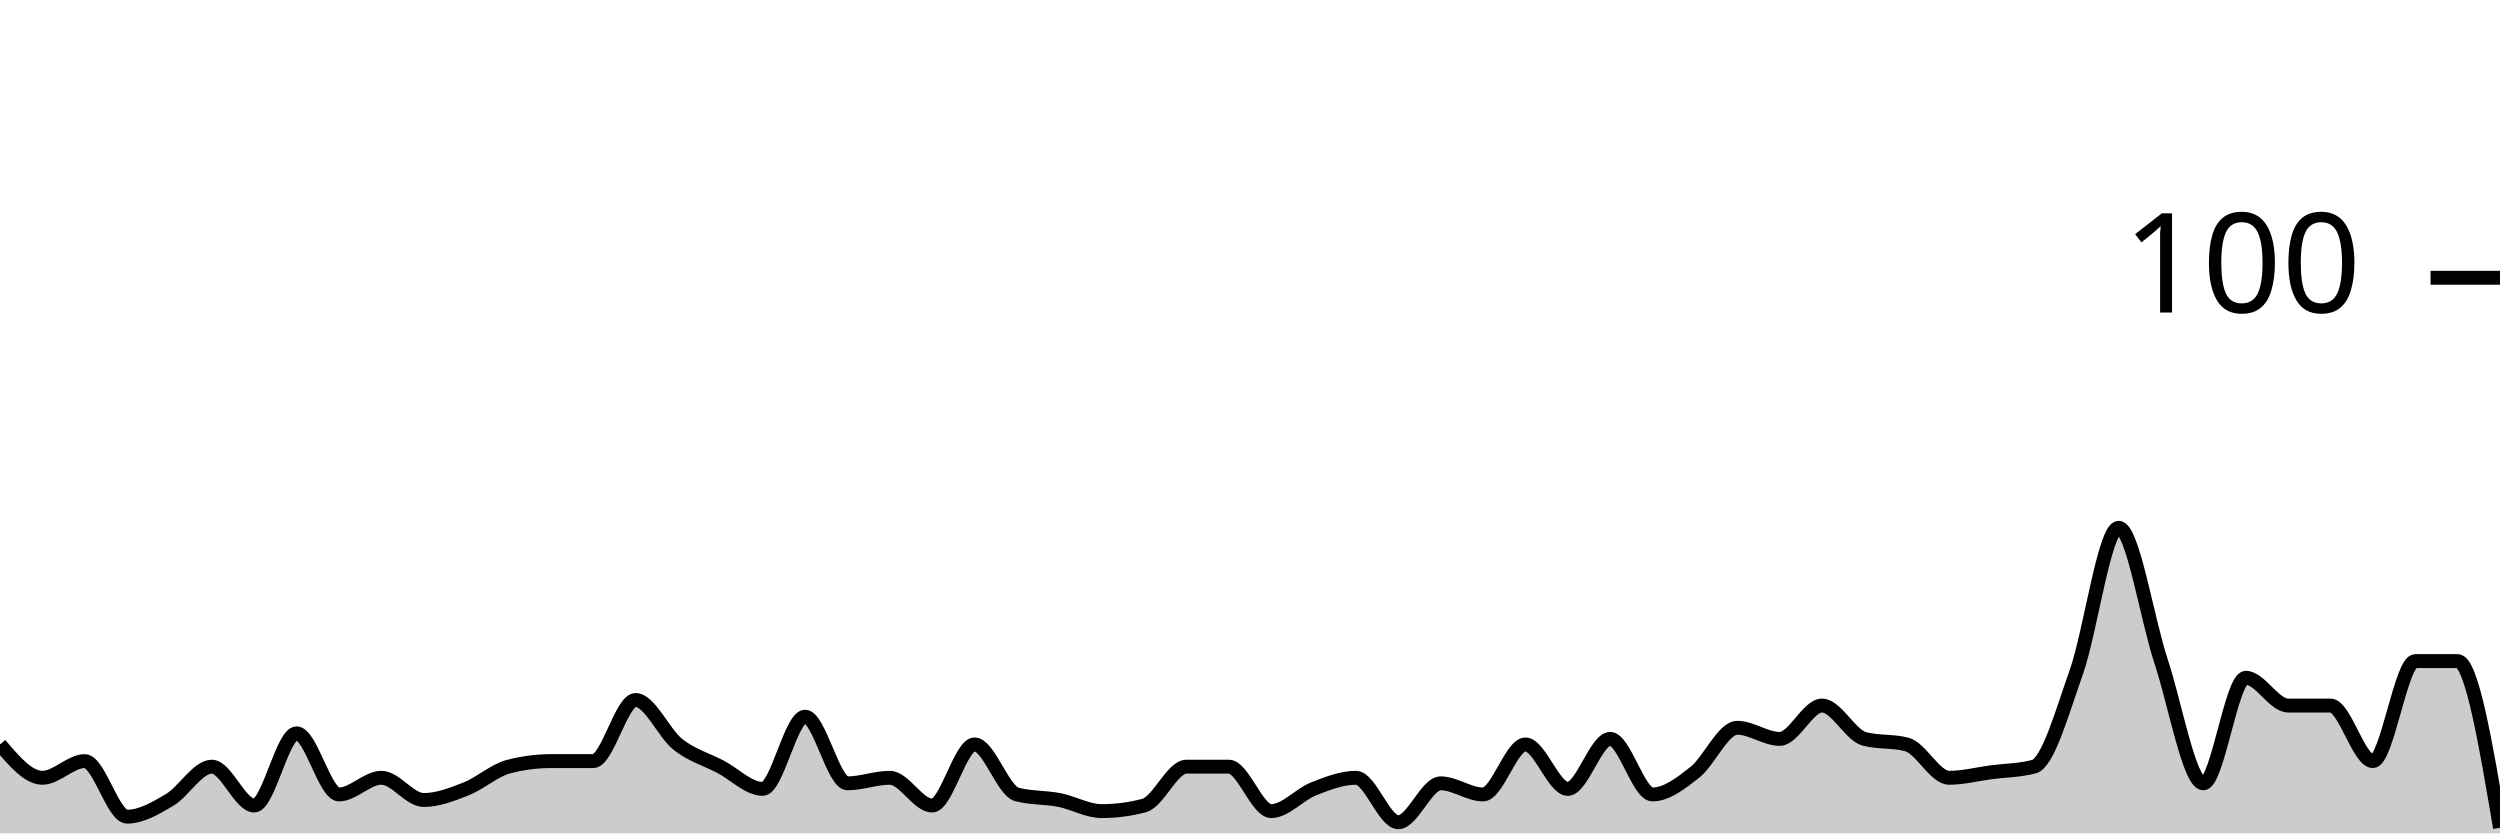
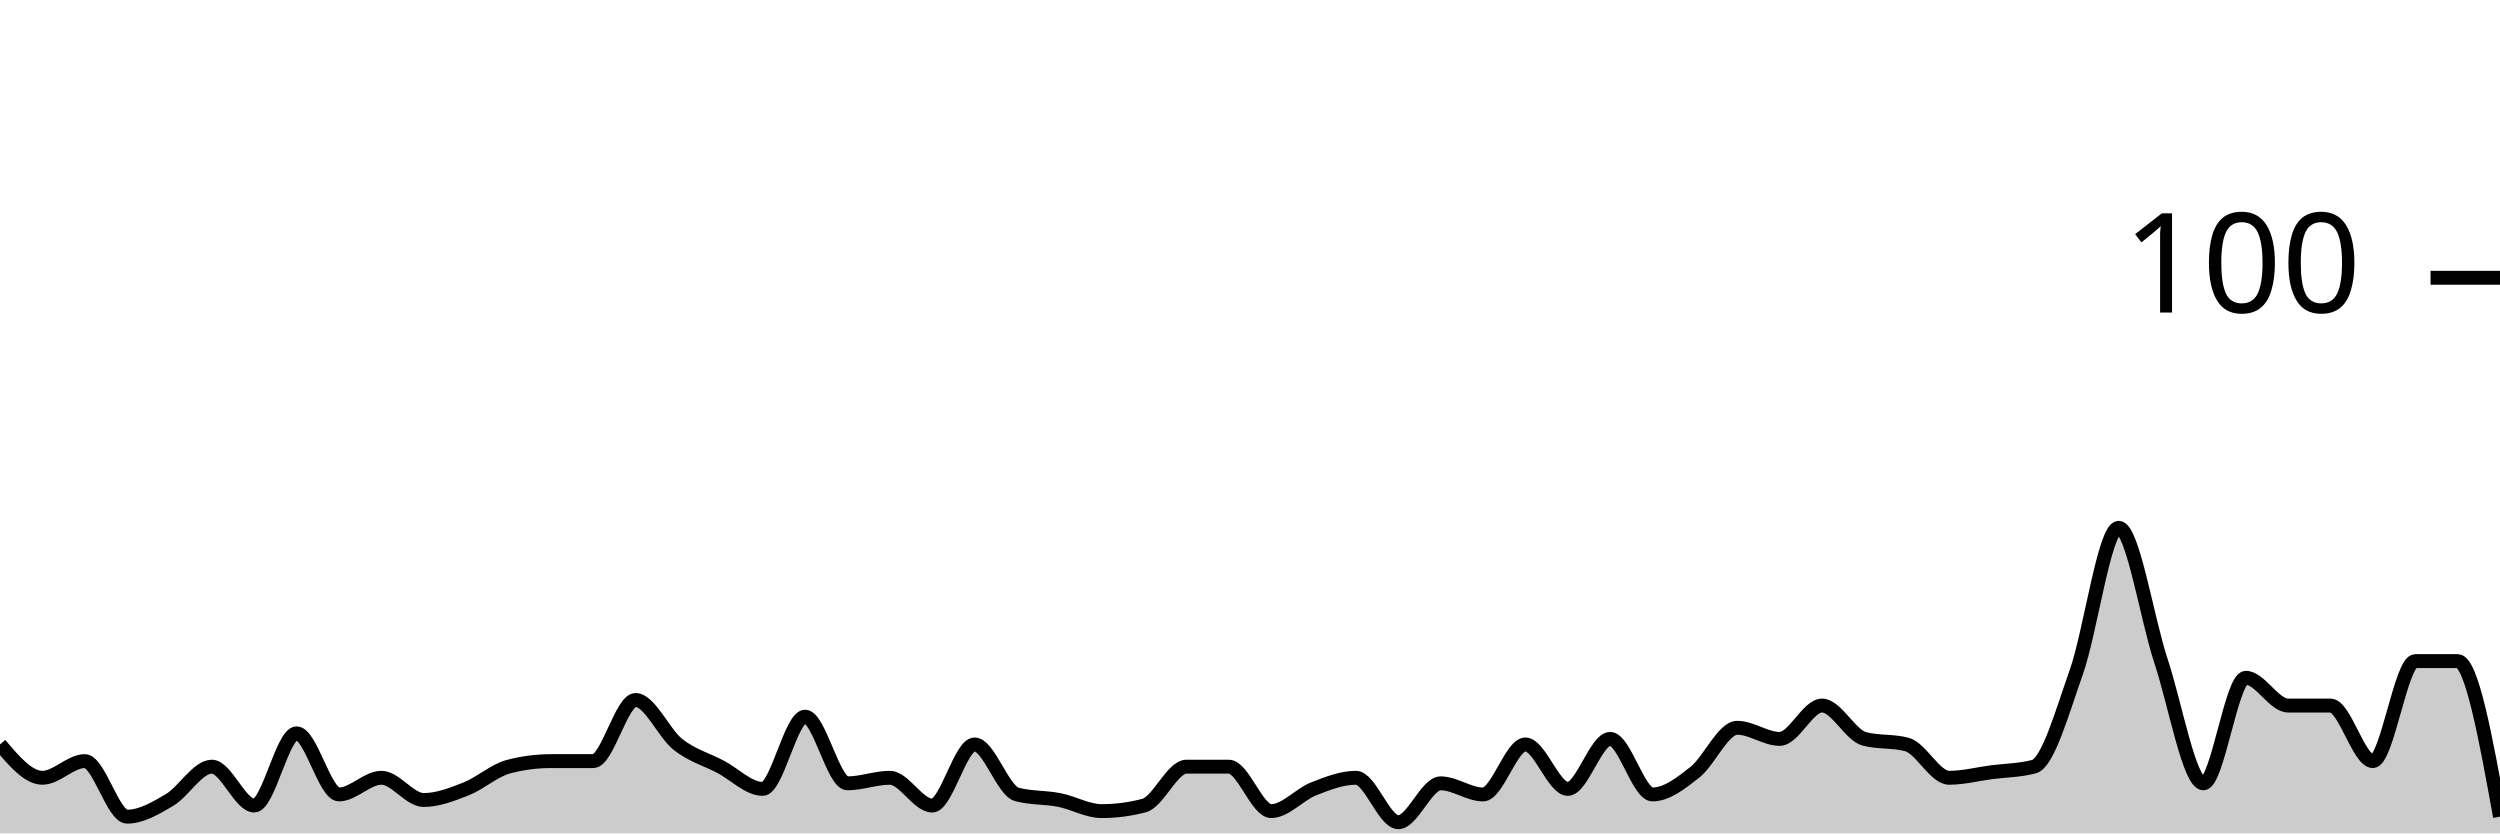
<svg xmlns="http://www.w3.org/2000/svg" viewBox="0 0 180 60">
  <g transform="translate(0,20)">
-     <path class="area" fill="rgba(0, 0, 0, 0.2)" d="M0,33.6C1.017,34.8,2.034,36,3.051,36C4.068,36,5.085,34.8,6.102,34.8C7.119,34.8,8.136,38.8,9.153,38.8C10.169,38.8,11.186,38.2,12.203,37.6C13.22,37,14.237,35.2,15.254,35.2C16.271,35.2,17.288,38,18.305,38C19.322,38,20.339,32.8,21.356,32.8C22.373,32.8,23.39,37.2,24.407,37.2C25.424,37.2,26.441,36,27.458,36C28.475,36,29.492,37.6,30.508,37.6C31.525,37.6,32.542,37.2,33.559,36.8C34.576,36.4,35.593,35.467,36.61,35.2C37.627,34.933,38.644,34.8,39.661,34.8C40.678,34.8,41.695,34.8,42.712,34.8C43.729,34.8,44.746,30.4,45.763,30.4C46.78,30.4,47.797,32.8,48.814,33.6C49.831,34.4,50.847,34.667,51.864,35.2C52.881,35.733,53.898,36.8,54.915,36.8C55.932,36.8,56.949,31.6,57.966,31.6C58.983,31.6,60,36.4,61.017,36.4C62.034,36.4,63.051,36,64.068,36C65.085,36,66.102,38,67.119,38C68.136,38,69.153,33.6,70.169,33.6C71.186,33.6,72.203,36.933,73.22,37.2C74.237,37.467,75.254,37.4,76.271,37.6C77.288,37.8,78.305,38.4,79.322,38.4C80.339,38.4,81.356,38.267,82.373,38C83.39,37.733,84.407,35.2,85.424,35.2C86.441,35.2,87.458,35.2,88.475,35.2C89.492,35.2,90.508,38.4,91.525,38.4C92.542,38.4,93.559,37.2,94.576,36.8C95.593,36.4,96.61,36,97.627,36C98.644,36,99.661,39.2,100.678,39.2C101.695,39.2,102.712,36.4,103.729,36.4C104.746,36.4,105.763,37.2,106.78,37.2C107.797,37.2,108.814,33.6,109.831,33.6C110.847,33.6,111.864,36.8,112.881,36.8C113.898,36.8,114.915,33.2,115.932,33.2C116.949,33.2,117.966,37.2,118.983,37.2C120,37.2,121.017,36.4,122.034,35.6C123.051,34.8,124.068,32.4,125.085,32.4C126.102,32.4,127.119,33.2,128.136,33.2C129.153,33.2,130.169,30.8,131.186,30.8C132.203,30.8,133.22,32.933,134.237,33.2C135.254,33.467,136.271,33.333,137.288,33.6C138.305,33.867,139.322,36,140.339,36C141.356,36,142.373,35.733,143.39,35.6C144.407,35.467,145.424,35.467,146.441,35.2C147.458,34.933,148.475,31.267,149.492,28.4C150.508,25.533,151.525,18,152.542,18C153.559,18,154.576,24.533,155.593,27.6C156.61,30.667,157.627,36.4,158.644,36.4C159.661,36.4,160.678,28.8,161.695,28.8C162.712,28.8,163.729,30.8,164.746,30.8C165.763,30.8,166.78,30.8,167.797,30.8C168.814,30.8,169.831,34.8,170.847,34.8C171.864,34.8,172.881,27.6,173.898,27.6C174.915,27.6,175.932,27.6,176.949,27.6C177.966,27.6,178.983,33.6,180,39.6L180,40C178.983,40,177.966,40,176.949,40C175.932,40,174.915,40,173.898,40C172.881,40,171.864,40,170.847,40C169.831,40,168.814,40,167.797,40C166.78,40,165.763,40,164.746,40C163.729,40,162.712,40,161.695,40C160.678,40,159.661,40,158.644,40C157.627,40,156.61,40,155.593,40C154.576,40,153.559,40,152.542,40C151.525,40,150.508,40,149.492,40C148.475,40,147.458,40,146.441,40C145.424,40,144.407,40,143.39,40C142.373,40,141.356,40,140.339,40C139.322,40,138.305,40,137.288,40C136.271,40,135.254,40,134.237,40C133.22,40,132.203,40,131.186,40C130.169,40,129.153,40,128.136,40C127.119,40,126.102,40,125.085,40C124.068,40,123.051,40,122.034,40C121.017,40,120,40,118.983,40C117.966,40,116.949,40,115.932,40C114.915,40,113.898,40,112.881,40C111.864,40,110.847,40,109.831,40C108.814,40,107.797,40,106.78,40C105.763,40,104.746,40,103.729,40C102.712,40,101.695,40,100.678,40C99.661,40,98.644,40,97.627,40C96.61,40,95.593,40,94.576,40C93.559,40,92.542,40,91.525,40C90.508,40,89.492,40,88.475,40C87.458,40,86.441,40,85.424,40C84.407,40,83.39,40,82.373,40C81.356,40,80.339,40,79.322,40C78.305,40,77.288,40,76.271,40C75.254,40,74.237,40,73.22,40C72.203,40,71.186,40,70.169,40C69.153,40,68.136,40,67.119,40C66.102,40,65.085,40,64.068,40C63.051,40,62.034,40,61.017,40C60,40,58.983,40,57.966,40C56.949,40,55.932,40,54.915,40C53.898,40,52.881,40,51.864,40C50.847,40,49.831,40,48.814,40C47.797,40,46.78,40,45.763,40C44.746,40,43.729,40,42.712,40C41.695,40,40.678,40,39.661,40C38.644,40,37.627,40,36.61,40C35.593,40,34.576,40,33.559,40C32.542,40,31.525,40,30.508,40C29.492,40,28.475,40,27.458,40C26.441,40,25.424,40,24.407,40C23.39,40,22.373,40,21.356,40C20.339,40,19.322,40,18.305,40C17.288,40,16.271,40,15.254,40C14.237,40,13.22,40,12.203,40C11.186,40,10.169,40,9.153,40C8.136,40,7.119,40,6.102,40C5.085,40,4.068,40,3.051,40C2.034,40,1.017,40,0,40Z" />
-     <path class="line" stroke="black" fill="none" d="M0,33.6C1.017,34.8,2.034,36,3.051,36C4.068,36,5.085,34.8,6.102,34.8C7.119,34.8,8.136,38.8,9.153,38.8C10.169,38.8,11.186,38.2,12.203,37.6C13.22,37,14.237,35.2,15.254,35.2C16.271,35.2,17.288,38,18.305,38C19.322,38,20.339,32.8,21.356,32.8C22.373,32.8,23.39,37.2,24.407,37.2C25.424,37.2,26.441,36,27.458,36C28.475,36,29.492,37.6,30.508,37.6C31.525,37.6,32.542,37.2,33.559,36.8C34.576,36.4,35.593,35.467,36.61,35.2C37.627,34.933,38.644,34.8,39.661,34.8C40.678,34.8,41.695,34.8,42.712,34.8C43.729,34.8,44.746,30.4,45.763,30.4C46.78,30.4,47.797,32.8,48.814,33.6C49.831,34.4,50.847,34.667,51.864,35.2C52.881,35.733,53.898,36.8,54.915,36.8C55.932,36.8,56.949,31.6,57.966,31.6C58.983,31.6,60,36.4,61.017,36.4C62.034,36.4,63.051,36,64.068,36C65.085,36,66.102,38,67.119,38C68.136,38,69.153,33.6,70.169,33.6C71.186,33.6,72.203,36.933,73.22,37.2C74.237,37.467,75.254,37.4,76.271,37.6C77.288,37.8,78.305,38.4,79.322,38.4C80.339,38.4,81.356,38.267,82.373,38C83.39,37.733,84.407,35.2,85.424,35.2C86.441,35.2,87.458,35.2,88.475,35.2C89.492,35.2,90.508,38.4,91.525,38.4C92.542,38.4,93.559,37.2,94.576,36.8C95.593,36.4,96.61,36,97.627,36C98.644,36,99.661,39.2,100.678,39.2C101.695,39.2,102.712,36.4,103.729,36.4C104.746,36.4,105.763,37.2,106.78,37.2C107.797,37.2,108.814,33.6,109.831,33.6C110.847,33.6,111.864,36.8,112.881,36.8C113.898,36.8,114.915,33.2,115.932,33.2C116.949,33.2,117.966,37.2,118.983,37.2C120,37.2,121.017,36.4,122.034,35.6C123.051,34.8,124.068,32.4,125.085,32.4C126.102,32.4,127.119,33.2,128.136,33.2C129.153,33.2,130.169,30.8,131.186,30.8C132.203,30.8,133.22,32.933,134.237,33.2C135.254,33.467,136.271,33.333,137.288,33.6C138.305,33.867,139.322,36,140.339,36C141.356,36,142.373,35.733,143.39,35.6C144.407,35.467,145.424,35.467,146.441,35.2C147.458,34.933,148.475,31.267,149.492,28.4C150.508,25.533,151.525,18,152.542,18C153.559,18,154.576,24.533,155.593,27.6C156.61,30.667,157.627,36.4,158.644,36.4C159.661,36.4,160.678,28.8,161.695,28.8C162.712,28.8,163.729,30.8,164.746,30.8C165.763,30.8,166.78,30.8,167.797,30.8C168.814,30.8,169.831,34.8,170.847,34.8C171.864,34.8,172.881,27.6,173.898,27.6C174.915,27.6,175.932,27.6,176.949,27.6C177.966,27.6,178.983,33.6,180,39.6" />
+     <path class="area" fill="rgba(0, 0, 0, 0.2)" d="M0,33.6C1.017,34.8,2.034,36,3.051,36C4.068,36,5.085,34.8,6.102,34.8C7.119,34.8,8.136,38.8,9.153,38.8C10.169,38.8,11.186,38.2,12.203,37.6C13.22,37,14.237,35.2,15.254,35.2C16.271,35.2,17.288,38,18.305,38C19.322,38,20.339,32.8,21.356,32.8C22.373,32.8,23.39,37.2,24.407,37.2C25.424,37.2,26.441,36,27.458,36C28.475,36,29.492,37.6,30.508,37.6C31.525,37.6,32.542,37.2,33.559,36.8C34.576,36.4,35.593,35.467,36.61,35.2C37.627,34.933,38.644,34.8,39.661,34.8C40.678,34.8,41.695,34.8,42.712,34.8C43.729,34.8,44.746,30.4,45.763,30.4C46.78,30.4,47.797,32.8,48.814,33.6C49.831,34.4,50.847,34.667,51.864,35.2C52.881,35.733,53.898,36.8,54.915,36.8C55.932,36.8,56.949,31.6,57.966,31.6C58.983,31.6,60,36.4,61.017,36.4C62.034,36.4,63.051,36,64.068,36C65.085,36,66.102,38,67.119,38C68.136,38,69.153,33.6,70.169,33.6C71.186,33.6,72.203,36.933,73.22,37.2C74.237,37.467,75.254,37.4,76.271,37.6C77.288,37.8,78.305,38.4,79.322,38.4C80.339,38.4,81.356,38.267,82.373,38C83.39,37.733,84.407,35.2,85.424,35.2C86.441,35.2,87.458,35.2,88.475,35.2C89.492,35.2,90.508,38.4,91.525,38.4C92.542,38.4,93.559,37.2,94.576,36.8C95.593,36.4,96.61,36,97.627,36C98.644,36,99.661,39.2,100.678,39.2C101.695,39.2,102.712,36.4,103.729,36.4C104.746,36.4,105.763,37.2,106.78,37.2C107.797,37.2,108.814,33.6,109.831,33.6C110.847,33.6,111.864,36.8,112.881,36.8C113.898,36.8,114.915,33.2,115.932,33.2C116.949,33.2,117.966,37.2,118.983,37.2C120,37.2,121.017,36.4,122.034,35.6C123.051,34.8,124.068,32.4,125.085,32.4C126.102,32.4,127.119,33.2,128.136,33.2C129.153,33.2,130.169,30.8,131.186,30.8C132.203,30.8,133.22,32.933,134.237,33.2C135.254,33.467,136.271,33.333,137.288,33.6C138.305,33.867,139.322,36,140.339,36C141.356,36,142.373,35.733,143.39,35.6C144.407,35.467,145.424,35.467,146.441,35.2C147.458,34.933,148.475,31.267,149.492,28.4C150.508,25.533,151.525,18,152.542,18C153.559,18,154.576,24.533,155.593,27.6C156.61,30.667,157.627,36.4,158.644,36.4C159.661,36.4,160.678,28.8,161.695,28.8C162.712,28.8,163.729,30.8,164.746,30.8C165.763,30.8,166.78,30.8,167.797,30.8C168.814,30.8,169.831,34.8,170.847,34.8C171.864,34.8,172.881,27.6,173.898,27.6C174.915,27.6,175.932,27.6,176.949,27.6C177.966,27.6,178.983,33.2,180,38.8L180,40C178.983,40,177.966,40,176.949,40C175.932,40,174.915,40,173.898,40C172.881,40,171.864,40,170.847,40C169.831,40,168.814,40,167.797,40C166.78,40,165.763,40,164.746,40C163.729,40,162.712,40,161.695,40C160.678,40,159.661,40,158.644,40C157.627,40,156.61,40,155.593,40C154.576,40,153.559,40,152.542,40C151.525,40,150.508,40,149.492,40C148.475,40,147.458,40,146.441,40C145.424,40,144.407,40,143.39,40C142.373,40,141.356,40,140.339,40C139.322,40,138.305,40,137.288,40C136.271,40,135.254,40,134.237,40C133.22,40,132.203,40,131.186,40C130.169,40,129.153,40,128.136,40C127.119,40,126.102,40,125.085,40C124.068,40,123.051,40,122.034,40C121.017,40,120,40,118.983,40C117.966,40,116.949,40,115.932,40C114.915,40,113.898,40,112.881,40C111.864,40,110.847,40,109.831,40C108.814,40,107.797,40,106.78,40C105.763,40,104.746,40,103.729,40C102.712,40,101.695,40,100.678,40C99.661,40,98.644,40,97.627,40C96.61,40,95.593,40,94.576,40C93.559,40,92.542,40,91.525,40C90.508,40,89.492,40,88.475,40C87.458,40,86.441,40,85.424,40C84.407,40,83.39,40,82.373,40C81.356,40,80.339,40,79.322,40C78.305,40,77.288,40,76.271,40C75.254,40,74.237,40,73.22,40C72.203,40,71.186,40,70.169,40C69.153,40,68.136,40,67.119,40C66.102,40,65.085,40,64.068,40C63.051,40,62.034,40,61.017,40C60,40,58.983,40,57.966,40C56.949,40,55.932,40,54.915,40C53.898,40,52.881,40,51.864,40C50.847,40,49.831,40,48.814,40C47.797,40,46.78,40,45.763,40C44.746,40,43.729,40,42.712,40C41.695,40,40.678,40,39.661,40C38.644,40,37.627,40,36.61,40C35.593,40,34.576,40,33.559,40C32.542,40,31.525,40,30.508,40C29.492,40,28.475,40,27.458,40C26.441,40,25.424,40,24.407,40C23.39,40,22.373,40,21.356,40C20.339,40,19.322,40,18.305,40C17.288,40,16.271,40,15.254,40C14.237,40,13.22,40,12.203,40C11.186,40,10.169,40,9.153,40C8.136,40,7.119,40,6.102,40C5.085,40,4.068,40,3.051,40C2.034,40,1.017,40,0,40Z" />
+     <path class="line" stroke="black" fill="none" d="M0,33.6C1.017,34.8,2.034,36,3.051,36C4.068,36,5.085,34.8,6.102,34.8C7.119,34.8,8.136,38.8,9.153,38.8C10.169,38.8,11.186,38.2,12.203,37.6C13.22,37,14.237,35.2,15.254,35.2C16.271,35.2,17.288,38,18.305,38C19.322,38,20.339,32.8,21.356,32.8C22.373,32.8,23.39,37.2,24.407,37.2C25.424,37.2,26.441,36,27.458,36C28.475,36,29.492,37.6,30.508,37.6C31.525,37.6,32.542,37.2,33.559,36.8C34.576,36.4,35.593,35.467,36.61,35.2C37.627,34.933,38.644,34.8,39.661,34.8C40.678,34.8,41.695,34.8,42.712,34.8C43.729,34.8,44.746,30.4,45.763,30.4C46.78,30.4,47.797,32.8,48.814,33.6C49.831,34.4,50.847,34.667,51.864,35.2C52.881,35.733,53.898,36.8,54.915,36.8C55.932,36.8,56.949,31.6,57.966,31.6C58.983,31.6,60,36.4,61.017,36.4C62.034,36.4,63.051,36,64.068,36C65.085,36,66.102,38,67.119,38C68.136,38,69.153,33.6,70.169,33.6C71.186,33.6,72.203,36.933,73.22,37.2C74.237,37.467,75.254,37.4,76.271,37.6C77.288,37.8,78.305,38.4,79.322,38.4C80.339,38.4,81.356,38.267,82.373,38C83.39,37.733,84.407,35.2,85.424,35.2C86.441,35.2,87.458,35.2,88.475,35.2C89.492,35.2,90.508,38.4,91.525,38.4C92.542,38.4,93.559,37.2,94.576,36.8C95.593,36.4,96.61,36,97.627,36C98.644,36,99.661,39.2,100.678,39.2C101.695,39.2,102.712,36.4,103.729,36.4C104.746,36.4,105.763,37.2,106.78,37.2C107.797,37.2,108.814,33.6,109.831,33.6C110.847,33.6,111.864,36.8,112.881,36.8C113.898,36.8,114.915,33.2,115.932,33.2C116.949,33.2,117.966,37.2,118.983,37.2C120,37.2,121.017,36.4,122.034,35.6C123.051,34.8,124.068,32.4,125.085,32.4C126.102,32.4,127.119,33.2,128.136,33.2C129.153,33.2,130.169,30.8,131.186,30.8C132.203,30.8,133.22,32.933,134.237,33.2C135.254,33.467,136.271,33.333,137.288,33.6C138.305,33.867,139.322,36,140.339,36C141.356,36,142.373,35.733,143.39,35.6C144.407,35.467,145.424,35.467,146.441,35.2C147.458,34.933,148.475,31.267,149.492,28.4C150.508,25.533,151.525,18,152.542,18C153.559,18,154.576,24.533,155.593,27.6C156.61,30.667,157.627,36.4,158.644,36.4C159.661,36.4,160.678,28.8,161.695,28.8C162.712,28.8,163.729,30.8,164.746,30.8C165.763,30.8,166.78,30.8,167.797,30.8C168.814,30.8,169.831,34.8,170.847,34.8C171.864,34.8,172.881,27.6,173.898,27.6C174.915,27.6,175.932,27.6,176.949,27.6C177.966,27.6,178.983,33.2,180,38.8" />
    <path class="axis-ceiling" stroke-width="1" stroke="black" fill="none" d="M175,0L180,0" />
    <text class="axis-ceiling-label" font-family="sans-serif" text-anchor="end" font-size="10px" x="170" y="2.5">100</text>
  </g>
</svg>
